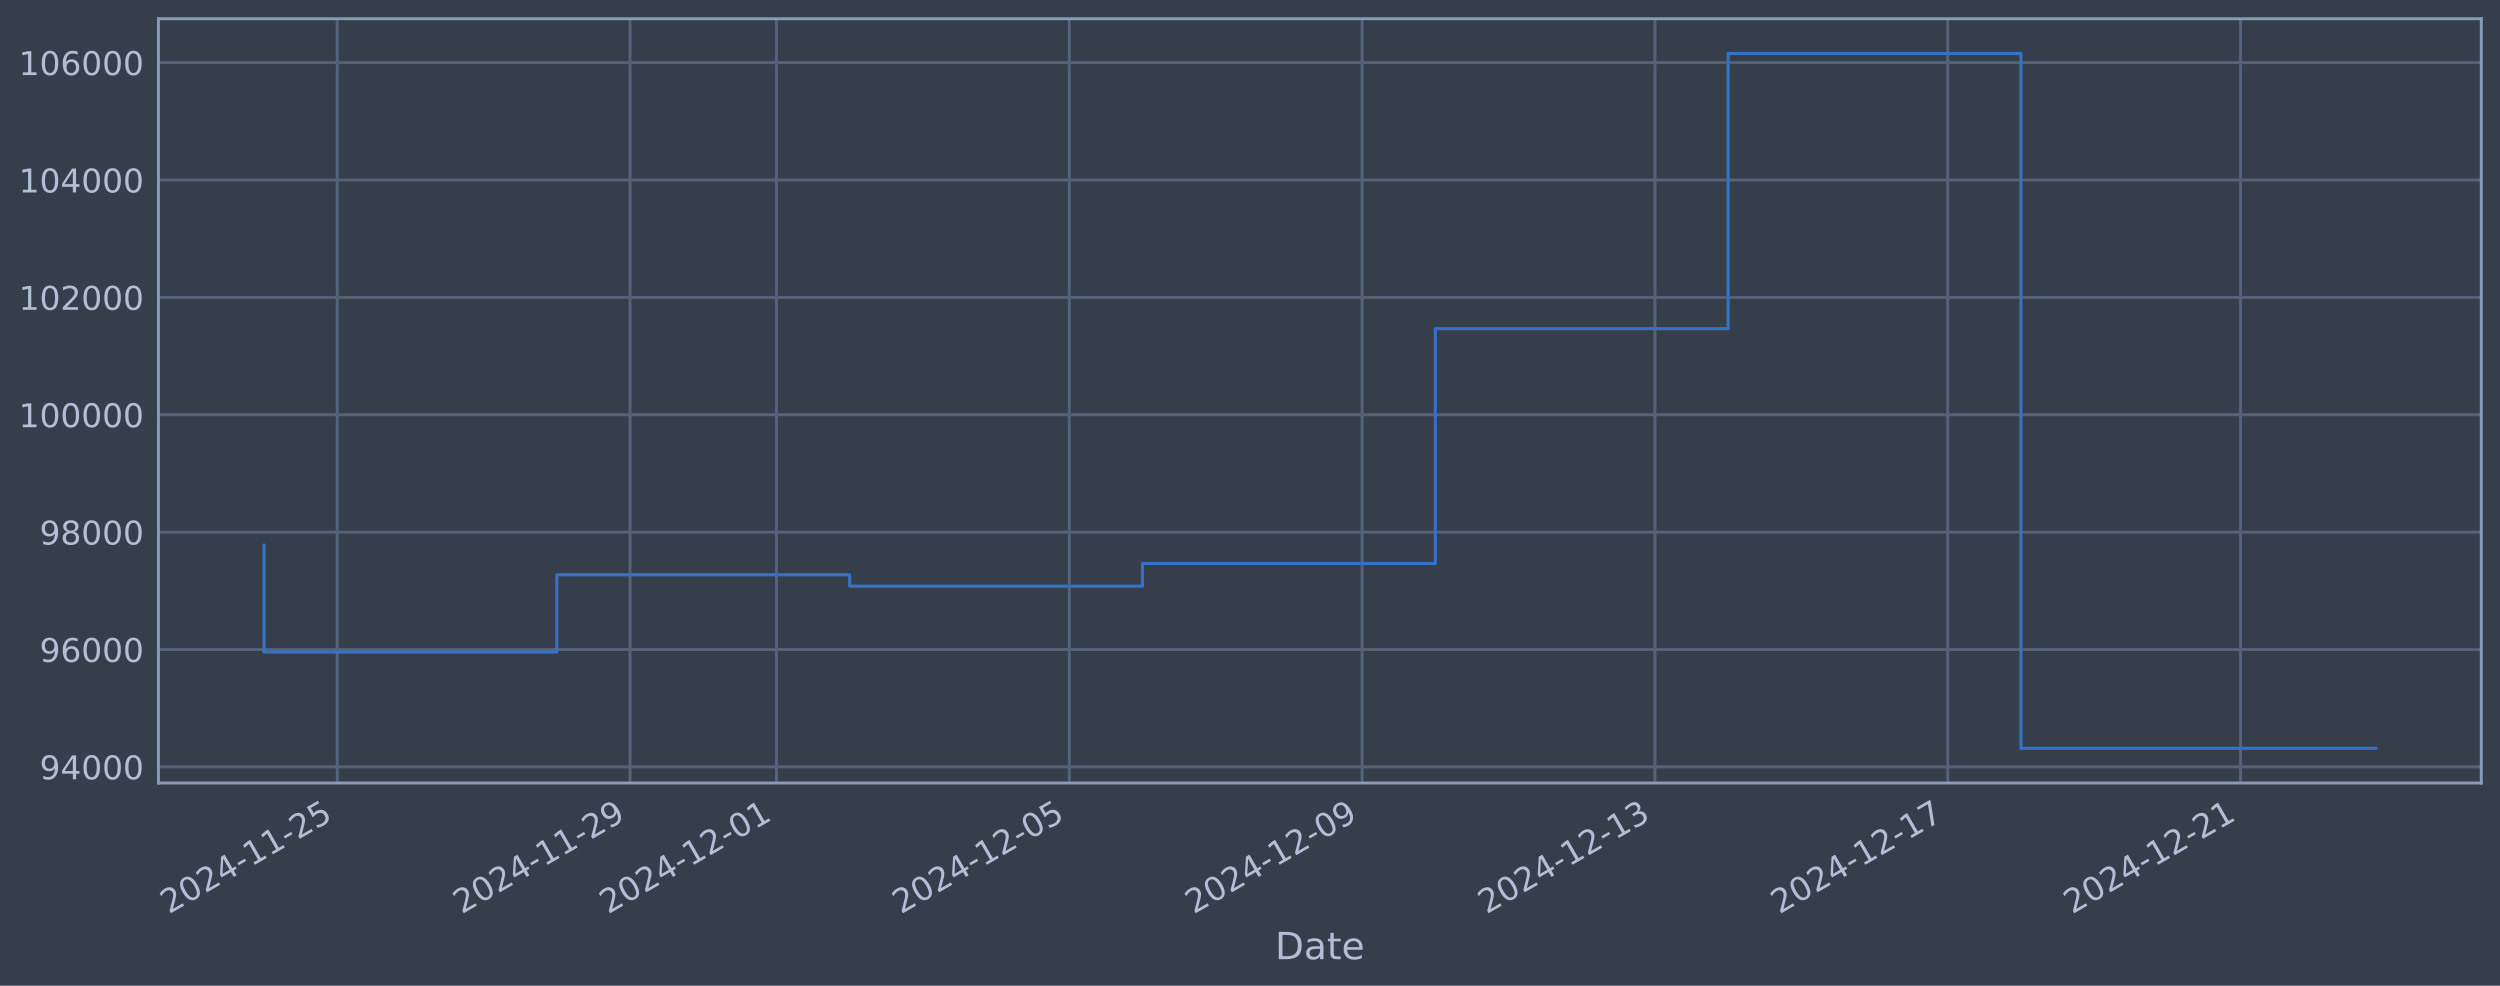
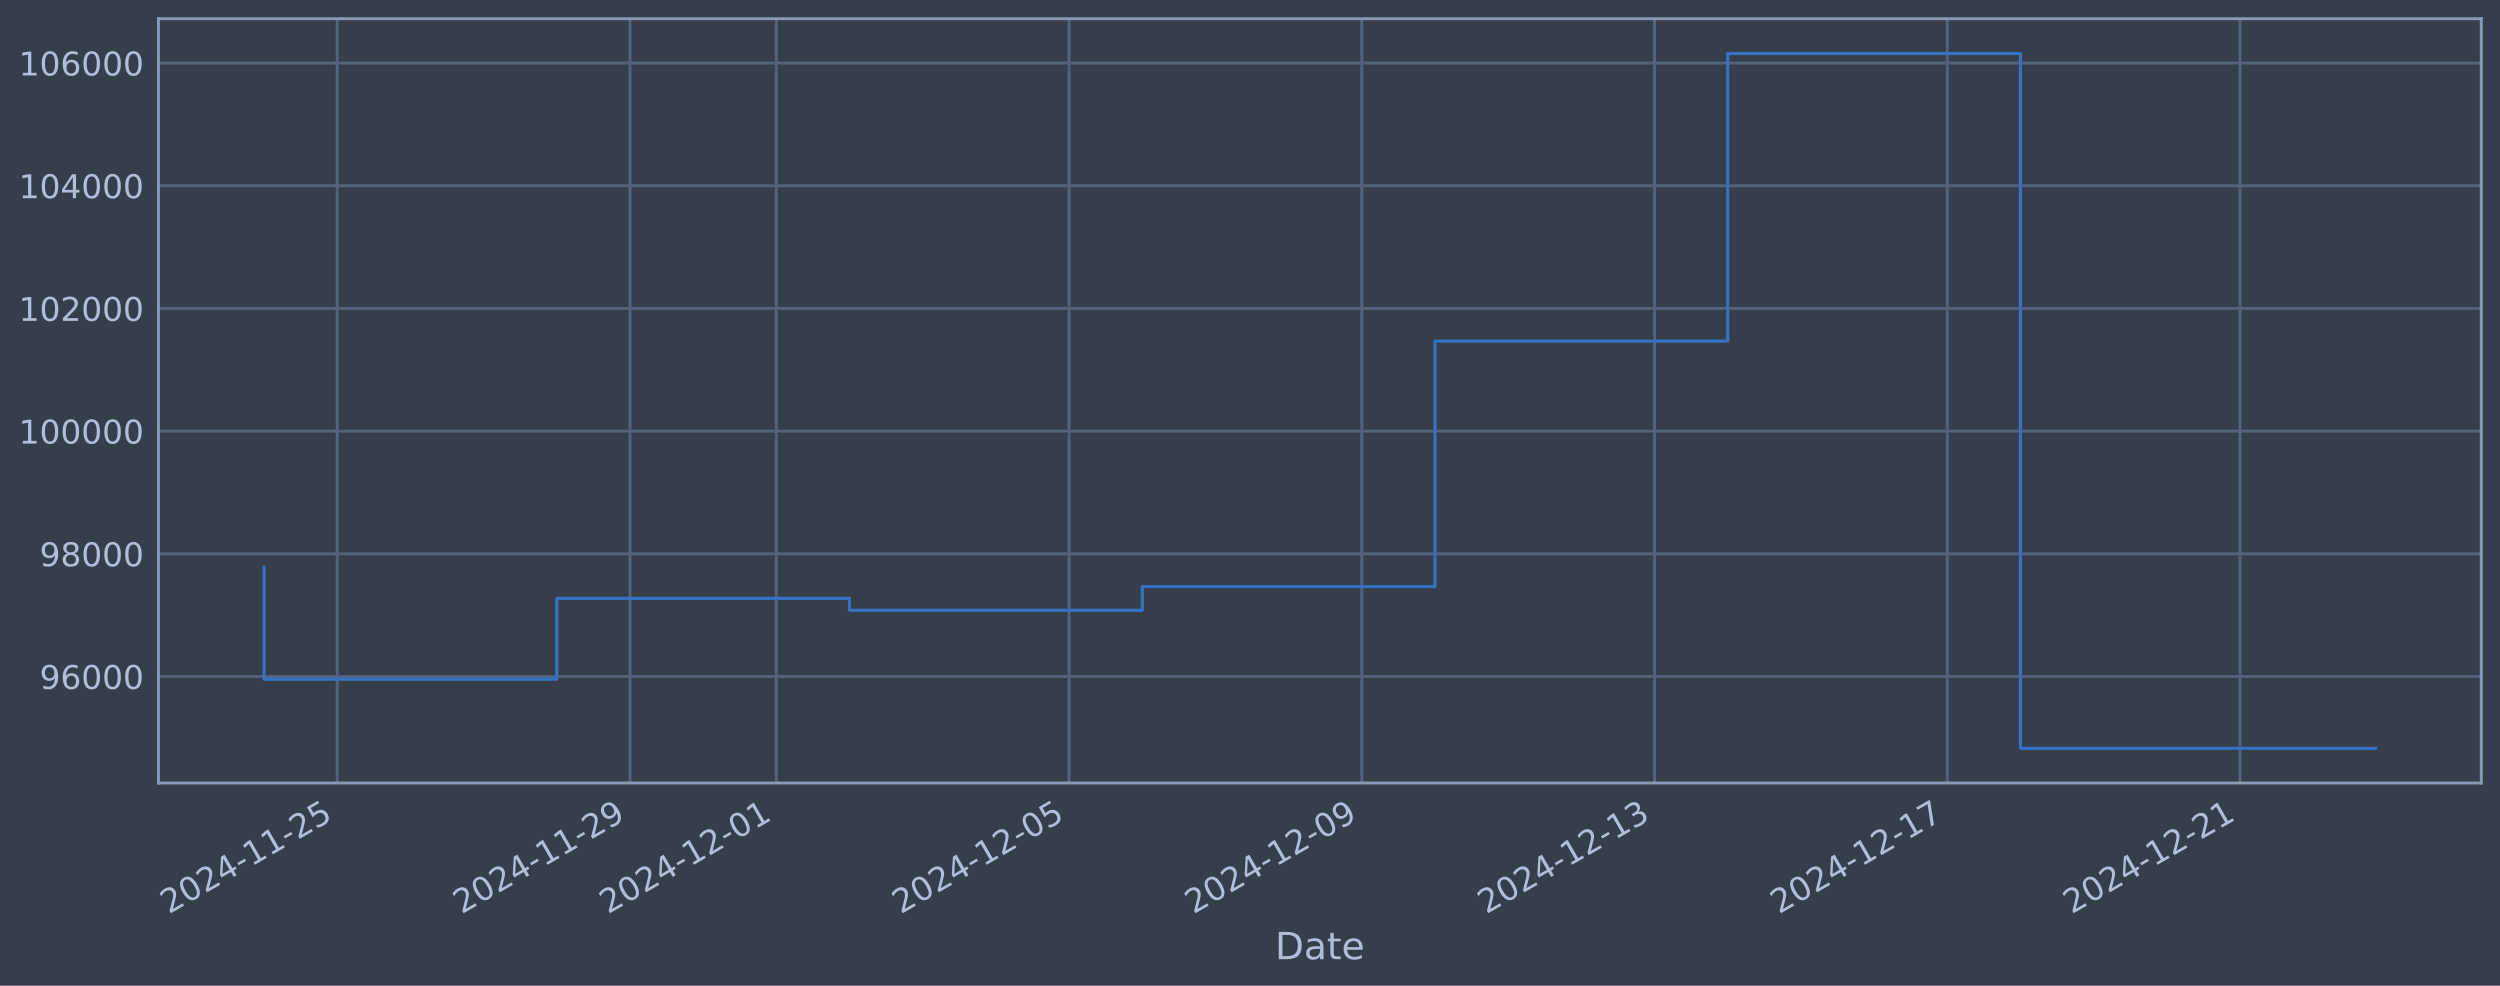
<svg xmlns="http://www.w3.org/2000/svg" xmlns:xlink="http://www.w3.org/1999/xlink" width="960.9pt" height="378.87pt" viewBox="0 0 960.9 378.87" version="1.1">
  <defs>
    <style type="text/css">*{stroke-linejoin: round; stroke-linecap: butt}</style>
  </defs>
  <g id="figure_1">
    <g id="patch_1">
      <path d="M 0 378.87  L 960.9 378.87  L 960.9 0  L 0 0  z " style="fill: #373e4b" />
    </g>
    <g id="axes_1">
      <g id="patch_2">
        <path d="M 60.901 300.96  L 953.701 300.96  L 953.701 7.2  L 60.901 7.2  z " style="fill: #373e4b" />
      </g>
      <g id="matplotlib.axis_1">
        <g id="xtick_1">
          <g id="line2d_1">
-             <path d="M 129.619 300.96  L 129.619 7.2  " clip-path="url(#paf06b51cae)" style="fill: none; stroke: #546379; stroke-width: 1.12; stroke-linecap: square" />
+             <path d="M 129.612 300.96  L 129.612 7.2  " clip-path="url(#pb725fda73b)" style="fill: none; stroke: #546379; stroke-width: 1.12; stroke-linecap: square" />
          </g>
          <g id="line2d_2" />
          <g id="text_1">
-             <g style="fill: #b1bed6" transform="translate(64.89367 351.4642) rotate(-30) scale(0.126 -0.126)">
+             <g style="fill: #b1bed6" transform="translate(64.88614 351.4642) rotate(-30) scale(0.126 -0.126)">
              <defs>
                <path id="DejaVuSans-32" d="M 1228 531  L 3431 531  L 3431 0  L 469 0  L 469 531  Q 828 903 1448 1529  Q 2069 2156 2228 2338  Q 2531 2678 2651 2914  Q 2772 3150 2772 3378  Q 2772 3750 2511 3984  Q 2250 4219 1831 4219  Q 1534 4219 1204 4116  Q 875 4013 500 3803  L 500 4441  Q 881 4594 1212 4672  Q 1544 4750 1819 4750  Q 2544 4750 2975 4387  Q 3406 4025 3406 3419  Q 3406 3131 3298 2873  Q 3191 2616 2906 2266  Q 2828 2175 2409 1742  Q 1991 1309 1228 531  z " transform="scale(0.015625)" />
                <path id="DejaVuSans-30" d="M 2034 4250  Q 1547 4250 1301 3770  Q 1056 3291 1056 2328  Q 1056 1369 1301 889  Q 1547 409 2034 409  Q 2525 409 2770 889  Q 3016 1369 3016 2328  Q 3016 3291 2770 3770  Q 2525 4250 2034 4250  z M 2034 4750  Q 2819 4750 3233 4129  Q 3647 3509 3647 2328  Q 3647 1150 3233 529  Q 2819 -91 2034 -91  Q 1250 -91 836 529  Q 422 1150 422 2328  Q 422 3509 836 4129  Q 1250 4750 2034 4750  z " transform="scale(0.015625)" />
                <path id="DejaVuSans-34" d="M 2419 4116  L 825 1625  L 2419 1625  L 2419 4116  z M 2253 4666  L 3047 4666  L 3047 1625  L 3713 1625  L 3713 1100  L 3047 1100  L 3047 0  L 2419 0  L 2419 1100  L 313 1100  L 313 1709  L 2253 4666  z " transform="scale(0.015625)" />
                <path id="DejaVuSans-2d" d="M 313 2009  L 1997 2009  L 1997 1497  L 313 1497  L 313 2009  z " transform="scale(0.015625)" />
                <path id="DejaVuSans-31" d="M 794 531  L 1825 531  L 1825 4091  L 703 3866  L 703 4441  L 1819 4666  L 2450 4666  L 2450 531  L 3481 531  L 3481 0  L 794 0  L 794 531  z " transform="scale(0.015625)" />
                <path id="DejaVuSans-35" d="M 691 4666  L 3169 4666  L 3169 4134  L 1269 4134  L 1269 2991  Q 1406 3038 1543 3061  Q 1681 3084 1819 3084  Q 2600 3084 3056 2656  Q 3513 2228 3513 1497  Q 3513 744 3044 326  Q 2575 -91 1722 -91  Q 1428 -91 1123 -41  Q 819 9 494 109  L 494 744  Q 775 591 1075 516  Q 1375 441 1709 441  Q 2250 441 2565 725  Q 2881 1009 2881 1497  Q 2881 1984 2565 2268  Q 2250 2553 1709 2553  Q 1456 2553 1204 2497  Q 953 2441 691 2322  L 691 4666  z " transform="scale(0.015625)" />
              </defs>
              <use xlink:href="#DejaVuSans-32" />
              <use xlink:href="#DejaVuSans-30" transform="translate(63.62305 0)" />
              <use xlink:href="#DejaVuSans-32" transform="translate(127.2461 0)" />
              <use xlink:href="#DejaVuSans-34" transform="translate(190.8691 0)" />
              <use xlink:href="#DejaVuSans-2d" transform="translate(254.4922 0)" />
              <use xlink:href="#DejaVuSans-31" transform="translate(290.5762 0)" />
              <use xlink:href="#DejaVuSans-31" transform="translate(354.1992 0)" />
              <use xlink:href="#DejaVuSans-2d" transform="translate(417.8223 0)" />
              <use xlink:href="#DejaVuSans-32" transform="translate(453.9062 0)" />
              <use xlink:href="#DejaVuSans-35" transform="translate(517.5293 0)" />
            </g>
          </g>
        </g>
        <g id="xtick_2">
          <g id="line2d_3">
-             <path d="M 242.167 300.96  L 242.167 7.2  " clip-path="url(#paf06b51cae)" style="fill: none; stroke: #546379; stroke-width: 1.12; stroke-linecap: square" />
+             <path d="M 242.129 300.96  L 242.129 7.2  " clip-path="url(#pb725fda73b)" style="fill: none; stroke: #546379; stroke-width: 1.12; stroke-linecap: square" />
          </g>
          <g id="line2d_4" />
          <g id="text_2">
-             <g style="fill: #b1bed6" transform="translate(177.4411 351.4642) rotate(-30) scale(0.126 -0.126)">
+             <g style="fill: #b1bed6" transform="translate(177.4035 351.4642) rotate(-30) scale(0.126 -0.126)">
              <defs>
                <path id="DejaVuSans-39" d="M 703 97  L 703 672  Q 941 559 1184 500  Q 1428 441 1663 441  Q 2288 441 2617 861  Q 2947 1281 2994 2138  Q 2813 1869 2534 1725  Q 2256 1581 1919 1581  Q 1219 1581 811 2004  Q 403 2428 403 3163  Q 403 3881 828 4315  Q 1253 4750 1959 4750  Q 2769 4750 3195 4129  Q 3622 3509 3622 2328  Q 3622 1225 3098 567  Q 2575 -91 1691 -91  Q 1453 -91 1209 -44  Q 966 3 703 97  z M 1959 2075  Q 2384 2075 2632 2365  Q 2881 2656 2881 3163  Q 2881 3666 2632 3958  Q 2384 4250 1959 4250  Q 1534 4250 1286 3958  Q 1038 3666 1038 3163  Q 1038 2656 1286 2365  Q 1534 2075 1959 2075  z " transform="scale(0.015625)" />
              </defs>
              <use xlink:href="#DejaVuSans-32" />
              <use xlink:href="#DejaVuSans-30" transform="translate(63.62305 0)" />
              <use xlink:href="#DejaVuSans-32" transform="translate(127.2461 0)" />
              <use xlink:href="#DejaVuSans-34" transform="translate(190.8691 0)" />
              <use xlink:href="#DejaVuSans-2d" transform="translate(254.4922 0)" />
              <use xlink:href="#DejaVuSans-31" transform="translate(290.5762 0)" />
              <use xlink:href="#DejaVuSans-31" transform="translate(354.1992 0)" />
              <use xlink:href="#DejaVuSans-2d" transform="translate(417.8223 0)" />
              <use xlink:href="#DejaVuSans-32" transform="translate(453.9062 0)" />
              <use xlink:href="#DejaVuSans-39" transform="translate(517.5293 0)" />
            </g>
          </g>
        </g>
        <g id="xtick_3">
          <g id="line2d_5">
-             <path d="M 298.44 300.96  L 298.44 7.2  " clip-path="url(#paf06b51cae)" style="fill: none; stroke: #546379; stroke-width: 1.12; stroke-linecap: square" />
+             <path d="M 298.388 300.96  L 298.388 7.2  " clip-path="url(#pb725fda73b)" style="fill: none; stroke: #546379; stroke-width: 1.12; stroke-linecap: square" />
          </g>
          <g id="line2d_6" />
          <g id="text_3">
-             <g style="fill: #b1bed6" transform="translate(233.7148 351.4642) rotate(-30) scale(0.126 -0.126)">
+             <g style="fill: #b1bed6" transform="translate(233.6621 351.4642) rotate(-30) scale(0.126 -0.126)">
              <use xlink:href="#DejaVuSans-32" />
              <use xlink:href="#DejaVuSans-30" transform="translate(63.62305 0)" />
              <use xlink:href="#DejaVuSans-32" transform="translate(127.2461 0)" />
              <use xlink:href="#DejaVuSans-34" transform="translate(190.8691 0)" />
              <use xlink:href="#DejaVuSans-2d" transform="translate(254.4922 0)" />
              <use xlink:href="#DejaVuSans-31" transform="translate(290.5762 0)" />
              <use xlink:href="#DejaVuSans-32" transform="translate(354.1992 0)" />
              <use xlink:href="#DejaVuSans-2d" transform="translate(417.8223 0)" />
              <use xlink:href="#DejaVuSans-30" transform="translate(453.9062 0)" />
              <use xlink:href="#DejaVuSans-31" transform="translate(517.5293 0)" />
            </g>
          </g>
        </g>
        <g id="xtick_4">
          <g id="line2d_7">
-             <path d="M 410.988 300.96  L 410.988 7.2  " clip-path="url(#paf06b51cae)" style="fill: none; stroke: #546379; stroke-width: 1.12; stroke-linecap: square" />
+             <path d="M 410.905 300.96  L 410.905 7.2  " clip-path="url(#pb725fda73b)" style="fill: none; stroke: #546379; stroke-width: 1.12; stroke-linecap: square" />
          </g>
          <g id="line2d_8" />
          <g id="text_4">
-             <g style="fill: #b1bed6" transform="translate(346.2623 351.4642) rotate(-30) scale(0.126 -0.126)">
+             <g style="fill: #b1bed6" transform="translate(346.1795 351.4642) rotate(-30) scale(0.126 -0.126)">
              <use xlink:href="#DejaVuSans-32" />
              <use xlink:href="#DejaVuSans-30" transform="translate(63.62305 0)" />
              <use xlink:href="#DejaVuSans-32" transform="translate(127.2461 0)" />
              <use xlink:href="#DejaVuSans-34" transform="translate(190.8691 0)" />
              <use xlink:href="#DejaVuSans-2d" transform="translate(254.4922 0)" />
              <use xlink:href="#DejaVuSans-31" transform="translate(290.5762 0)" />
              <use xlink:href="#DejaVuSans-32" transform="translate(354.1992 0)" />
              <use xlink:href="#DejaVuSans-2d" transform="translate(417.8223 0)" />
              <use xlink:href="#DejaVuSans-30" transform="translate(453.9062 0)" />
              <use xlink:href="#DejaVuSans-35" transform="translate(517.5293 0)" />
            </g>
          </g>
        </g>
        <g id="xtick_5">
          <g id="line2d_9">
-             <path d="M 523.535 300.96  L 523.535 7.2  " clip-path="url(#paf06b51cae)" style="fill: none; stroke: #546379; stroke-width: 1.12; stroke-linecap: square" />
+             <path d="M 523.422 300.96  L 523.422 7.2  " clip-path="url(#pb725fda73b)" style="fill: none; stroke: #546379; stroke-width: 1.12; stroke-linecap: square" />
          </g>
          <g id="line2d_10" />
          <g id="text_5">
-             <g style="fill: #b1bed6" transform="translate(458.8097 351.4642) rotate(-30) scale(0.126 -0.126)">
+             <g style="fill: #b1bed6" transform="translate(458.6968 351.4642) rotate(-30) scale(0.126 -0.126)">
              <use xlink:href="#DejaVuSans-32" />
              <use xlink:href="#DejaVuSans-30" transform="translate(63.62305 0)" />
              <use xlink:href="#DejaVuSans-32" transform="translate(127.2461 0)" />
              <use xlink:href="#DejaVuSans-34" transform="translate(190.8691 0)" />
              <use xlink:href="#DejaVuSans-2d" transform="translate(254.4922 0)" />
              <use xlink:href="#DejaVuSans-31" transform="translate(290.5762 0)" />
              <use xlink:href="#DejaVuSans-32" transform="translate(354.1992 0)" />
              <use xlink:href="#DejaVuSans-2d" transform="translate(417.8223 0)" />
              <use xlink:href="#DejaVuSans-30" transform="translate(453.9062 0)" />
              <use xlink:href="#DejaVuSans-39" transform="translate(517.5293 0)" />
            </g>
          </g>
        </g>
        <g id="xtick_6">
          <g id="line2d_11">
-             <path d="M 636.083 300.96  L 636.083 7.2  " clip-path="url(#paf06b51cae)" style="fill: none; stroke: #546379; stroke-width: 1.12; stroke-linecap: square" />
+             <path d="M 635.94 300.96  L 635.94 7.2  " clip-path="url(#pb725fda73b)" style="fill: none; stroke: #546379; stroke-width: 1.12; stroke-linecap: square" />
          </g>
          <g id="line2d_12" />
          <g id="text_6">
-             <g style="fill: #b1bed6" transform="translate(571.3571 351.4642) rotate(-30) scale(0.126 -0.126)">
+             <g style="fill: #b1bed6" transform="translate(571.2141 351.4642) rotate(-30) scale(0.126 -0.126)">
              <defs>
                <path id="DejaVuSans-33" d="M 2597 2516  Q 3050 2419 3304 2112  Q 3559 1806 3559 1356  Q 3559 666 3084 287  Q 2609 -91 1734 -91  Q 1441 -91 1130 -33  Q 819 25 488 141  L 488 750  Q 750 597 1062 519  Q 1375 441 1716 441  Q 2309 441 2620 675  Q 2931 909 2931 1356  Q 2931 1769 2642 2001  Q 2353 2234 1838 2234  L 1294 2234  L 1294 2753  L 1863 2753  Q 2328 2753 2575 2939  Q 2822 3125 2822 3475  Q 2822 3834 2567 4026  Q 2313 4219 1838 4219  Q 1578 4219 1281 4162  Q 984 4106 628 3988  L 628 4550  Q 988 4650 1302 4700  Q 1616 4750 1894 4750  Q 2613 4750 3031 4423  Q 3450 4097 3450 3541  Q 3450 3153 3228 2886  Q 3006 2619 2597 2516  z " transform="scale(0.015625)" />
              </defs>
              <use xlink:href="#DejaVuSans-32" />
              <use xlink:href="#DejaVuSans-30" transform="translate(63.62305 0)" />
              <use xlink:href="#DejaVuSans-32" transform="translate(127.2461 0)" />
              <use xlink:href="#DejaVuSans-34" transform="translate(190.8691 0)" />
              <use xlink:href="#DejaVuSans-2d" transform="translate(254.4922 0)" />
              <use xlink:href="#DejaVuSans-31" transform="translate(290.5762 0)" />
              <use xlink:href="#DejaVuSans-32" transform="translate(354.1992 0)" />
              <use xlink:href="#DejaVuSans-2d" transform="translate(417.8223 0)" />
              <use xlink:href="#DejaVuSans-31" transform="translate(453.9062 0)" />
              <use xlink:href="#DejaVuSans-33" transform="translate(517.5293 0)" />
            </g>
          </g>
        </g>
        <g id="xtick_7">
          <g id="line2d_13">
-             <path d="M 748.63 300.96  L 748.63 7.2  " clip-path="url(#paf06b51cae)" style="fill: none; stroke: #546379; stroke-width: 1.12; stroke-linecap: square" />
+             <path d="M 748.457 300.96  L 748.457 7.2  " clip-path="url(#pb725fda73b)" style="fill: none; stroke: #546379; stroke-width: 1.12; stroke-linecap: square" />
          </g>
          <g id="line2d_14" />
          <g id="text_7">
-             <g style="fill: #b1bed6" transform="translate(683.9046 351.4642) rotate(-30) scale(0.126 -0.126)">
+             <g style="fill: #b1bed6" transform="translate(683.7314 351.4642) rotate(-30) scale(0.126 -0.126)">
              <defs>
                <path id="DejaVuSans-37" d="M 525 4666  L 3525 4666  L 3525 4397  L 1831 0  L 1172 0  L 2766 4134  L 525 4134  L 525 4666  z " transform="scale(0.015625)" />
              </defs>
              <use xlink:href="#DejaVuSans-32" />
              <use xlink:href="#DejaVuSans-30" transform="translate(63.62305 0)" />
              <use xlink:href="#DejaVuSans-32" transform="translate(127.2461 0)" />
              <use xlink:href="#DejaVuSans-34" transform="translate(190.8691 0)" />
              <use xlink:href="#DejaVuSans-2d" transform="translate(254.4922 0)" />
              <use xlink:href="#DejaVuSans-31" transform="translate(290.5762 0)" />
              <use xlink:href="#DejaVuSans-32" transform="translate(354.1992 0)" />
              <use xlink:href="#DejaVuSans-2d" transform="translate(417.8223 0)" />
              <use xlink:href="#DejaVuSans-31" transform="translate(453.9062 0)" />
              <use xlink:href="#DejaVuSans-37" transform="translate(517.5293 0)" />
            </g>
          </g>
        </g>
        <g id="xtick_8">
          <g id="line2d_15">
-             <path d="M 861.178 300.96  L 861.178 7.2  " clip-path="url(#paf06b51cae)" style="fill: none; stroke: #546379; stroke-width: 1.12; stroke-linecap: square" />
+             <path d="M 860.974 300.96  L 860.974 7.2  " clip-path="url(#pb725fda73b)" style="fill: none; stroke: #546379; stroke-width: 1.12; stroke-linecap: square" />
          </g>
          <g id="line2d_16" />
          <g id="text_8">
-             <g style="fill: #b1bed6" transform="translate(796.452 351.4642) rotate(-30) scale(0.126 -0.126)">
+             <g style="fill: #b1bed6" transform="translate(796.2488 351.4642) rotate(-30) scale(0.126 -0.126)">
              <use xlink:href="#DejaVuSans-32" />
              <use xlink:href="#DejaVuSans-30" transform="translate(63.62305 0)" />
              <use xlink:href="#DejaVuSans-32" transform="translate(127.2461 0)" />
              <use xlink:href="#DejaVuSans-34" transform="translate(190.8691 0)" />
              <use xlink:href="#DejaVuSans-2d" transform="translate(254.4922 0)" />
              <use xlink:href="#DejaVuSans-31" transform="translate(290.5762 0)" />
              <use xlink:href="#DejaVuSans-32" transform="translate(354.1992 0)" />
              <use xlink:href="#DejaVuSans-2d" transform="translate(417.8223 0)" />
              <use xlink:href="#DejaVuSans-32" transform="translate(453.9062 0)" />
              <use xlink:href="#DejaVuSans-31" transform="translate(517.5293 0)" />
            </g>
          </g>
        </g>
        <g id="text_9">
          <g style="fill: #b1bed6" transform="translate(490.0914 368.6753) scale(0.144 -0.144)">
            <defs>
              <path id="DejaVuSans-44" d="M 1259 4147  L 1259 519  L 2022 519  Q 2988 519 3436 956  Q 3884 1394 3884 2338  Q 3884 3275 3436 3711  Q 2988 4147 2022 4147  L 1259 4147  z M 628 4666  L 1925 4666  Q 3281 4666 3915 4102  Q 4550 3538 4550 2338  Q 4550 1131 3912 565  Q 3275 0 1925 0  L 628 0  L 628 4666  z " transform="scale(0.015625)" />
              <path id="DejaVuSans-61" d="M 2194 1759  Q 1497 1759 1228 1600  Q 959 1441 959 1056  Q 959 750 1161 570  Q 1363 391 1709 391  Q 2188 391 2477 730  Q 2766 1069 2766 1631  L 2766 1759  L 2194 1759  z M 3341 1997  L 3341 0  L 2766 0  L 2766 531  Q 2569 213 2275 61  Q 1981 -91 1556 -91  Q 1019 -91 701 211  Q 384 513 384 1019  Q 384 1609 779 1909  Q 1175 2209 1959 2209  L 2766 2209  L 2766 2266  Q 2766 2663 2505 2880  Q 2244 3097 1772 3097  Q 1472 3097 1187 3025  Q 903 2953 641 2809  L 641 3341  Q 956 3463 1253 3523  Q 1550 3584 1831 3584  Q 2591 3584 2966 3190  Q 3341 2797 3341 1997  z " transform="scale(0.015625)" />
              <path id="DejaVuSans-74" d="M 1172 4494  L 1172 3500  L 2356 3500  L 2356 3053  L 1172 3053  L 1172 1153  Q 1172 725 1289 603  Q 1406 481 1766 481  L 2356 481  L 2356 0  L 1766 0  Q 1100 0 847 248  Q 594 497 594 1153  L 594 3053  L 172 3053  L 172 3500  L 594 3500  L 594 4494  L 1172 4494  z " transform="scale(0.015625)" />
              <path id="DejaVuSans-65" d="M 3597 1894  L 3597 1613  L 953 1613  Q 991 1019 1311 708  Q 1631 397 2203 397  Q 2534 397 2845 478  Q 3156 559 3463 722  L 3463 178  Q 3153 47 2828 -22  Q 2503 -91 2169 -91  Q 1331 -91 842 396  Q 353 884 353 1716  Q 353 2575 817 3079  Q 1281 3584 2069 3584  Q 2775 3584 3186 3129  Q 3597 2675 3597 1894  z M 3022 2063  Q 3016 2534 2758 2815  Q 2500 3097 2075 3097  Q 1594 3097 1305 2825  Q 1016 2553 972 2059  L 3022 2063  z " transform="scale(0.015625)" />
            </defs>
            <use xlink:href="#DejaVuSans-44" />
            <use xlink:href="#DejaVuSans-61" transform="translate(77.00195 0)" />
            <use xlink:href="#DejaVuSans-74" transform="translate(138.2812 0)" />
            <use xlink:href="#DejaVuSans-65" transform="translate(177.4902 0)" />
          </g>
        </g>
      </g>
      <g id="matplotlib.axis_2">
        <g id="ytick_1">
          <g id="line2d_17">
-             <path d="M 60.901 294.753  L 953.701 294.753  " clip-path="url(#paf06b51cae)" style="fill: none; stroke: #546379; stroke-width: 1.12; stroke-linecap: square" />
+             <path d="M 60.901 260.021  L 953.701 260.021  " clip-path="url(#pb725fda73b)" style="fill: none; stroke: #546379; stroke-width: 1.12; stroke-linecap: square" />
          </g>
          <g id="line2d_18" />
          <g id="text_10">
-             <g style="fill: #b1bed6" transform="translate(15.21675 299.5401) scale(0.126 -0.126)">
-               <use xlink:href="#DejaVuSans-39" />
-               <use xlink:href="#DejaVuSans-34" transform="translate(63.62305 0)" />
-               <use xlink:href="#DejaVuSans-30" transform="translate(127.2461 0)" />
-               <use xlink:href="#DejaVuSans-30" transform="translate(190.8691 0)" />
-               <use xlink:href="#DejaVuSans-30" transform="translate(254.4922 0)" />
-             </g>
-           </g>
-         </g>
-         <g id="ytick_2">
-           <g id="line2d_19">
-             <path d="M 60.901 249.64  L 953.701 249.64  " clip-path="url(#paf06b51cae)" style="fill: none; stroke: #546379; stroke-width: 1.12; stroke-linecap: square" />
-           </g>
-           <g id="line2d_20" />
-           <g id="text_11">
-             <g style="fill: #b1bed6" transform="translate(15.21675 254.4265) scale(0.126 -0.126)">
+             <g style="fill: #b1bed6" transform="translate(15.21675 264.8083) scale(0.126 -0.126)">
              <defs>
                <path id="DejaVuSans-36" d="M 2113 2584  Q 1688 2584 1439 2293  Q 1191 2003 1191 1497  Q 1191 994 1439 701  Q 1688 409 2113 409  Q 2538 409 2786 701  Q 3034 994 3034 1497  Q 3034 2003 2786 2293  Q 2538 2584 2113 2584  z M 3366 4563  L 3366 3988  Q 3128 4100 2886 4159  Q 2644 4219 2406 4219  Q 1781 4219 1451 3797  Q 1122 3375 1075 2522  Q 1259 2794 1537 2939  Q 1816 3084 2150 3084  Q 2853 3084 3261 2657  Q 3669 2231 3669 1497  Q 3669 778 3244 343  Q 2819 -91 2113 -91  Q 1303 -91 875 529  Q 447 1150 447 2328  Q 447 3434 972 4092  Q 1497 4750 2381 4750  Q 2619 4750 2861 4703  Q 3103 4656 3366 4563  z " transform="scale(0.015625)" />
              </defs>
              <use xlink:href="#DejaVuSans-39" />
              <use xlink:href="#DejaVuSans-36" transform="translate(63.62305 0)" />
              <use xlink:href="#DejaVuSans-30" transform="translate(127.2461 0)" />
              <use xlink:href="#DejaVuSans-30" transform="translate(190.8691 0)" />
              <use xlink:href="#DejaVuSans-30" transform="translate(254.4922 0)" />
            </g>
          </g>
        </g>
-         <g id="ytick_3">
-           <g id="line2d_21">
-             <path d="M 60.901 204.526  L 953.701 204.526  " clip-path="url(#paf06b51cae)" style="fill: none; stroke: #546379; stroke-width: 1.12; stroke-linecap: square" />
-           </g>
-           <g id="line2d_22" />
-           <g id="text_12">
-             <g style="fill: #b1bed6" transform="translate(15.21675 209.313) scale(0.126 -0.126)">
+         <g id="ytick_2">
+           <g id="line2d_19">
+             <path d="M 60.901 212.863  L 953.701 212.863  " clip-path="url(#pb725fda73b)" style="fill: none; stroke: #546379; stroke-width: 1.12; stroke-linecap: square" />
+           </g>
+           <g id="line2d_20" />
+           <g id="text_11">
+             <g style="fill: #b1bed6" transform="translate(15.21675 217.6503) scale(0.126 -0.126)">
              <defs>
                <path id="DejaVuSans-38" d="M 2034 2216  Q 1584 2216 1326 1975  Q 1069 1734 1069 1313  Q 1069 891 1326 650  Q 1584 409 2034 409  Q 2484 409 2743 651  Q 3003 894 3003 1313  Q 3003 1734 2745 1975  Q 2488 2216 2034 2216  z M 1403 2484  Q 997 2584 770 2862  Q 544 3141 544 3541  Q 544 4100 942 4425  Q 1341 4750 2034 4750  Q 2731 4750 3128 4425  Q 3525 4100 3525 3541  Q 3525 3141 3298 2862  Q 3072 2584 2669 2484  Q 3125 2378 3379 2068  Q 3634 1759 3634 1313  Q 3634 634 3220 271  Q 2806 -91 2034 -91  Q 1263 -91 848 271  Q 434 634 434 1313  Q 434 1759 690 2068  Q 947 2378 1403 2484  z M 1172 3481  Q 1172 3119 1398 2916  Q 1625 2713 2034 2713  Q 2441 2713 2670 2916  Q 2900 3119 2900 3481  Q 2900 3844 2670 4047  Q 2441 4250 2034 4250  Q 1625 4250 1398 4047  Q 1172 3844 1172 3481  z " transform="scale(0.015625)" />
              </defs>
              <use xlink:href="#DejaVuSans-39" />
              <use xlink:href="#DejaVuSans-38" transform="translate(63.62305 0)" />
              <use xlink:href="#DejaVuSans-30" transform="translate(127.2461 0)" />
              <use xlink:href="#DejaVuSans-30" transform="translate(190.8691 0)" />
              <use xlink:href="#DejaVuSans-30" transform="translate(254.4922 0)" />
            </g>
          </g>
        </g>
+         <g id="ytick_3">
+           <g id="line2d_21">
+             <path d="M 60.901 165.705  L 953.701 165.705  " clip-path="url(#pb725fda73b)" style="fill: none; stroke: #546379; stroke-width: 1.12; stroke-linecap: square" />
+           </g>
+           <g id="line2d_22" />
+           <g id="text_12">
+             <g style="fill: #b1bed6" transform="translate(7.2 170.4923) scale(0.126 -0.126)">
+               <use xlink:href="#DejaVuSans-31" />
+               <use xlink:href="#DejaVuSans-30" transform="translate(63.62305 0)" />
+               <use xlink:href="#DejaVuSans-30" transform="translate(127.2461 0)" />
+               <use xlink:href="#DejaVuSans-30" transform="translate(190.8691 0)" />
+               <use xlink:href="#DejaVuSans-30" transform="translate(254.4922 0)" />
+               <use xlink:href="#DejaVuSans-30" transform="translate(318.1152 0)" />
+             </g>
+           </g>
+         </g>
        <g id="ytick_4">
          <g id="line2d_23">
-             <path d="M 60.901 159.412  L 953.701 159.412  " clip-path="url(#paf06b51cae)" style="fill: none; stroke: #546379; stroke-width: 1.12; stroke-linecap: square" />
+             <path d="M 60.901 118.547  L 953.701 118.547  " clip-path="url(#pb725fda73b)" style="fill: none; stroke: #546379; stroke-width: 1.12; stroke-linecap: square" />
          </g>
          <g id="line2d_24" />
          <g id="text_13">
-             <g style="fill: #b1bed6" transform="translate(7.2 164.1994) scale(0.126 -0.126)">
+             <g style="fill: #b1bed6" transform="translate(7.2 123.3343) scale(0.126 -0.126)">
              <use xlink:href="#DejaVuSans-31" />
              <use xlink:href="#DejaVuSans-30" transform="translate(63.62305 0)" />
-               <use xlink:href="#DejaVuSans-30" transform="translate(127.2461 0)" />
+               <use xlink:href="#DejaVuSans-32" transform="translate(127.2461 0)" />
              <use xlink:href="#DejaVuSans-30" transform="translate(190.8691 0)" />
              <use xlink:href="#DejaVuSans-30" transform="translate(254.4922 0)" />
              <use xlink:href="#DejaVuSans-30" transform="translate(318.1152 0)" />
            </g>
          </g>
        </g>
        <g id="ytick_5">
          <g id="line2d_25">
-             <path d="M 60.901 114.299  L 953.701 114.299  " clip-path="url(#paf06b51cae)" style="fill: none; stroke: #546379; stroke-width: 1.12; stroke-linecap: square" />
+             <path d="M 60.901 71.389  L 953.701 71.389  " clip-path="url(#pb725fda73b)" style="fill: none; stroke: #546379; stroke-width: 1.12; stroke-linecap: square" />
          </g>
          <g id="line2d_26" />
          <g id="text_14">
-             <g style="fill: #b1bed6" transform="translate(7.2 119.0859) scale(0.126 -0.126)">
+             <g style="fill: #b1bed6" transform="translate(7.2 76.17629) scale(0.126 -0.126)">
              <use xlink:href="#DejaVuSans-31" />
              <use xlink:href="#DejaVuSans-30" transform="translate(63.62305 0)" />
-               <use xlink:href="#DejaVuSans-32" transform="translate(127.2461 0)" />
+               <use xlink:href="#DejaVuSans-34" transform="translate(127.2461 0)" />
              <use xlink:href="#DejaVuSans-30" transform="translate(190.8691 0)" />
              <use xlink:href="#DejaVuSans-30" transform="translate(254.4922 0)" />
              <use xlink:href="#DejaVuSans-30" transform="translate(318.1152 0)" />
            </g>
          </g>
        </g>
        <g id="ytick_6">
          <g id="line2d_27">
-             <path d="M 60.901 69.185  L 953.701 69.185  " clip-path="url(#paf06b51cae)" style="fill: none; stroke: #546379; stroke-width: 1.12; stroke-linecap: square" />
+             <path d="M 60.901 24.231  L 953.701 24.231  " clip-path="url(#pb725fda73b)" style="fill: none; stroke: #546379; stroke-width: 1.12; stroke-linecap: square" />
          </g>
          <g id="line2d_28" />
          <g id="text_15">
-             <g style="fill: #b1bed6" transform="translate(7.2 73.97237) scale(0.126 -0.126)">
+             <g style="fill: #b1bed6" transform="translate(7.2 29.0183) scale(0.126 -0.126)">
              <use xlink:href="#DejaVuSans-31" />
              <use xlink:href="#DejaVuSans-30" transform="translate(63.62305 0)" />
-               <use xlink:href="#DejaVuSans-34" transform="translate(127.2461 0)" />
+               <use xlink:href="#DejaVuSans-36" transform="translate(127.2461 0)" />
              <use xlink:href="#DejaVuSans-30" transform="translate(190.8691 0)" />
              <use xlink:href="#DejaVuSans-30" transform="translate(254.4922 0)" />
              <use xlink:href="#DejaVuSans-30" transform="translate(318.1152 0)" />
            </g>
          </g>
        </g>
-         <g id="ytick_7">
-           <g id="line2d_29">
-             <path d="M 60.901 24.072  L 953.701 24.072  " clip-path="url(#paf06b51cae)" style="fill: none; stroke: #546379; stroke-width: 1.12; stroke-linecap: square" />
-           </g>
-           <g id="line2d_30" />
-           <g id="text_16">
-             <g style="fill: #b1bed6" transform="translate(7.2 28.85882) scale(0.126 -0.126)">
-               <use xlink:href="#DejaVuSans-31" />
-               <use xlink:href="#DejaVuSans-30" transform="translate(63.62305 0)" />
-               <use xlink:href="#DejaVuSans-36" transform="translate(127.2461 0)" />
-               <use xlink:href="#DejaVuSans-30" transform="translate(190.8691 0)" />
-               <use xlink:href="#DejaVuSans-30" transform="translate(254.4922 0)" />
-               <use xlink:href="#DejaVuSans-30" transform="translate(318.1152 0)" />
-             </g>
-           </g>
-         </g>
-       </g>
-       <g id="line2d_31">
-         <path d="M 101.482 209.557  L 101.482 250.61  L 214.03 250.61  L 214.03 220.911  L 326.577 220.911  L 326.577 225.289  L 439.125 225.289  L 439.125 216.581  L 551.672 216.581  L 551.672 126.31  L 664.22 126.31  L 664.22 20.553  L 776.767 20.553  L 776.767 287.607  L 913.119 287.607  " clip-path="url(#paf06b51cae)" style="fill: none; stroke: #3572c6; stroke-width: 1.2; stroke-linecap: square" />
+       </g>
+       <g id="line2d_29">
+         <path d="M 101.482 218.123  L 101.482 261.035  L 214 261.035  L 214 229.991  L 326.517 229.991  L 326.517 234.567  L 439.034 234.567  L 439.034 225.465  L 551.552 225.465  L 551.552 131.102  L 664.069 131.102  L 664.069 20.553  L 776.586 20.553  L 776.586 287.607  L 913.119 287.607  " clip-path="url(#pb725fda73b)" style="fill: none; stroke: #3572c6; stroke-width: 1.2; stroke-linecap: square" />
      </g>
      <g id="patch_3">
        <path d="M 60.901 300.96  L 60.901 7.2  " style="fill: none; stroke: #899ab8; stroke-width: 1.12; stroke-linejoin: miter; stroke-linecap: square" />
      </g>
      <g id="patch_4">
        <path d="M 953.701 300.96  L 953.701 7.2  " style="fill: none; stroke: #899ab8; stroke-width: 1.12; stroke-linejoin: miter; stroke-linecap: square" />
      </g>
      <g id="patch_5">
        <path d="M 60.901 300.96  L 953.701 300.96  " style="fill: none; stroke: #899ab8; stroke-width: 1.12; stroke-linejoin: miter; stroke-linecap: square" />
      </g>
      <g id="patch_6">
        <path d="M 60.901 7.2  L 953.701 7.2  " style="fill: none; stroke: #899ab8; stroke-width: 1.12; stroke-linejoin: miter; stroke-linecap: square" />
      </g>
    </g>
  </g>
  <defs>
-     <clipPath id="paf06b51cae">
+     <clipPath id="pb725fda73b">
      <rect x="60.901" y="7.2" width="892.8" height="293.76" />
    </clipPath>
  </defs>
</svg>
